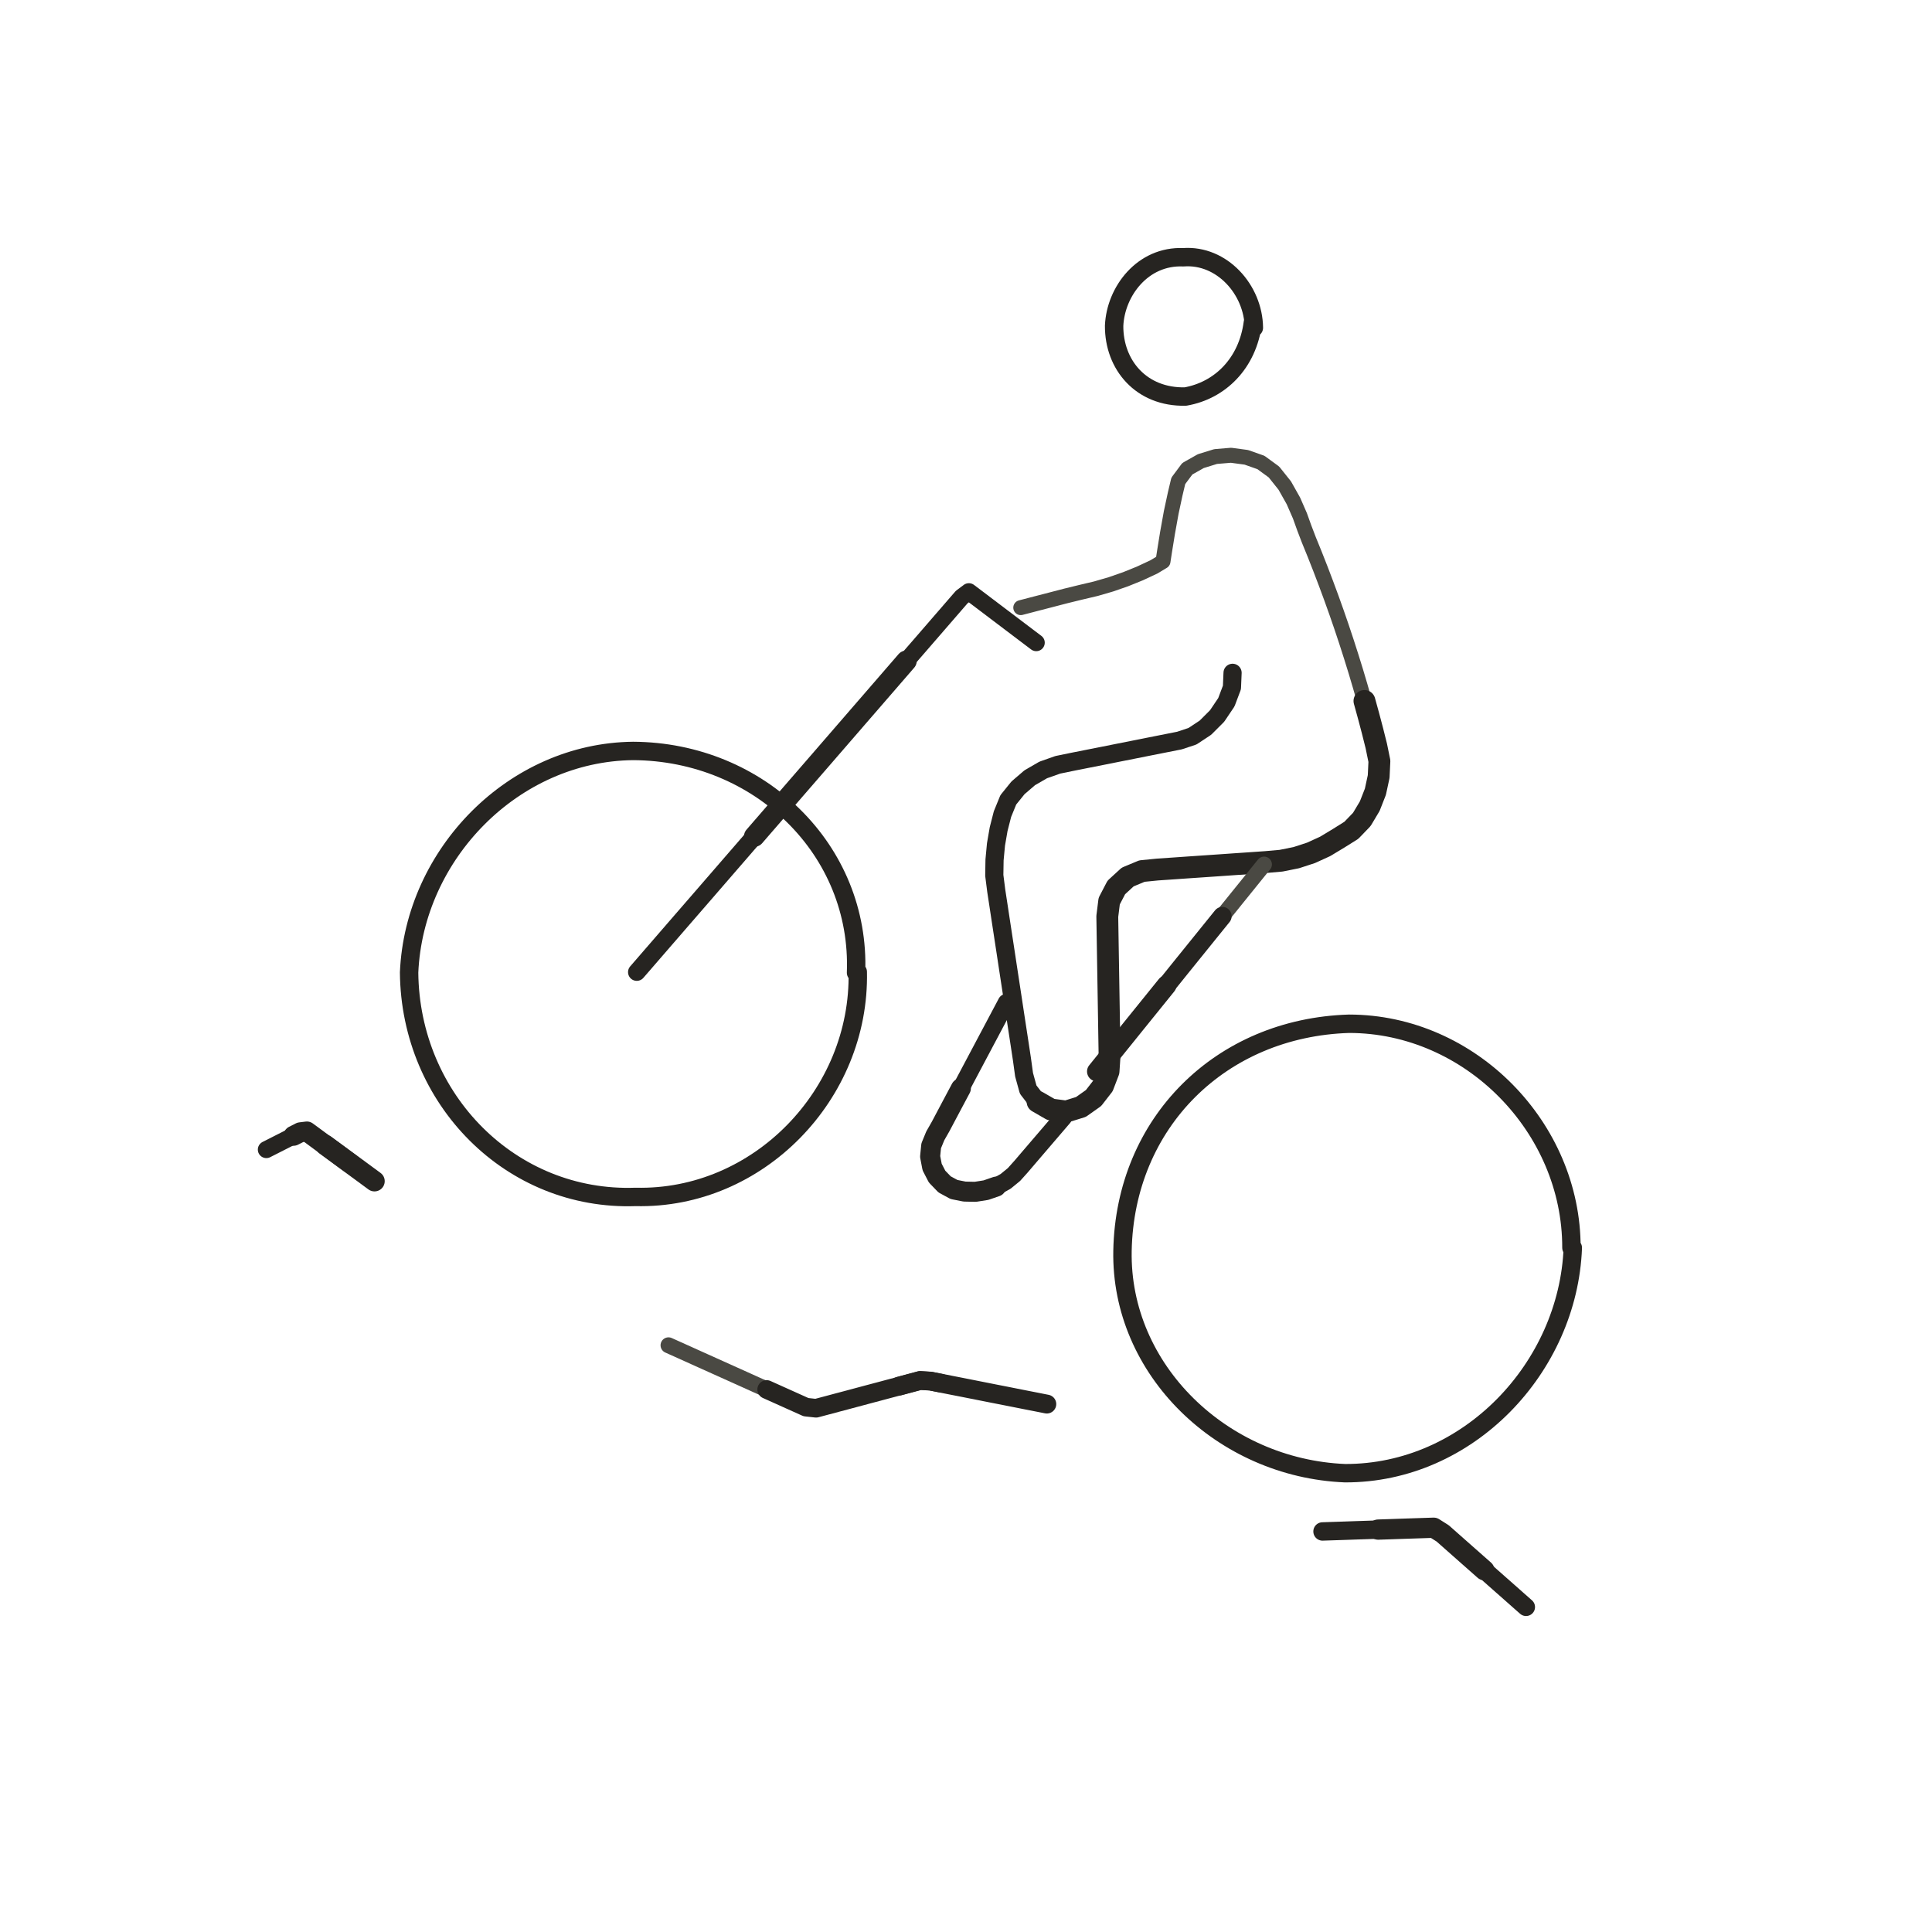
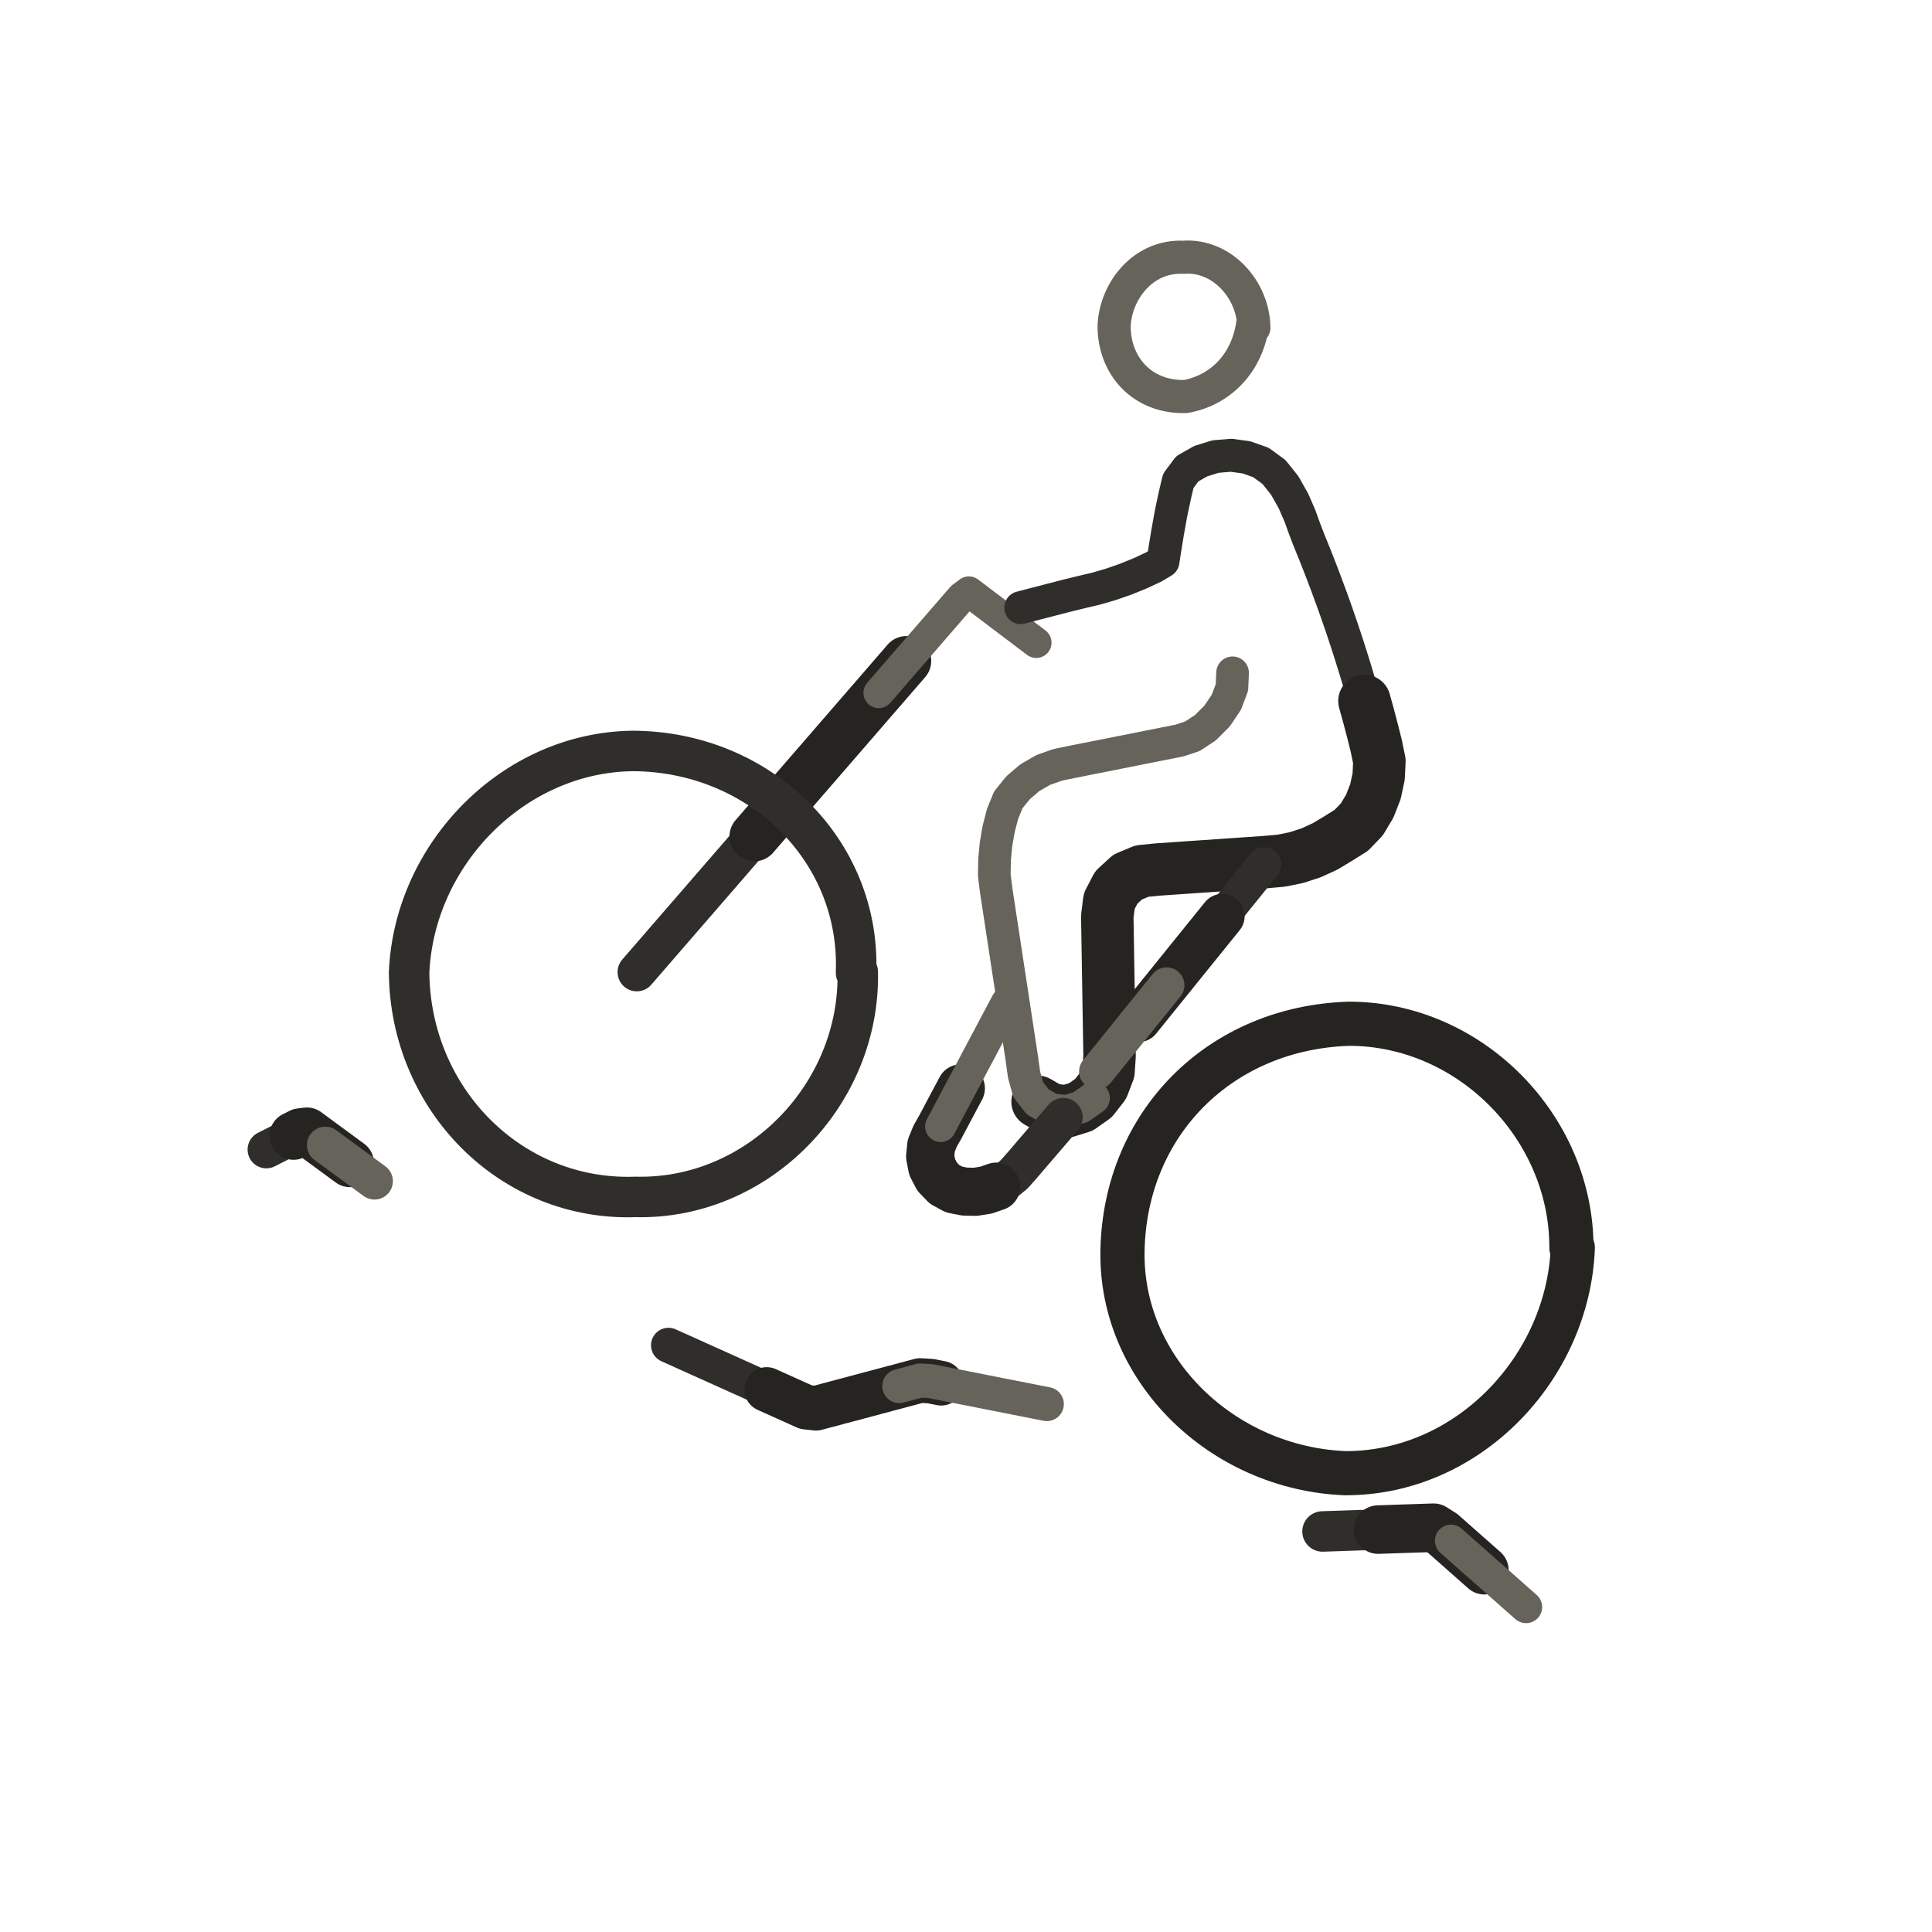
- <svg xmlns="http://www.w3.org/2000/svg" id="emoji" viewBox="-6 -6 84 84" data-castalia-style="sumi-e-ink-wash-v1" data-ink-stroke-system="tapered-v1" data-ink-coverage="complete" data-ink-pressure="loaded-middle-v1">
+ <svg xmlns="http://www.w3.org/2000/svg" id="emoji" viewBox="-6 -6 84 84" data-castalia-style="sumi-e-ink-wash-v1" data-ink-stroke-system="tapered-v1" data-ink-coverage="complete" data-ink-pressure="loaded-middle-v1" data-naturalist-construction="toddler-travel-mechanical-anatomy-v1" data-toddler-review="travel-places-complete-v1">
  <g id="line">
-     <path class="ink-stroke" data-ink-stroke="tapered" data-ink-role="line-source-tapered" data-ink-index="0" pathLength="1" d="M 51.501,60.585 L 51.984,60.569 L 52.468,60.553 L 52.951,60.536 L 53.435,60.520 L 53.918,60.504 L 54.402,60.488 L 54.885,60.471 L 55.369,60.455 L 55.852,60.439" fill="none" stroke="#262421" stroke-width="0.80" stroke-linecap="round" stroke-linejoin="round" />
-     <path class="ink-stroke" data-ink-stroke="tapered" data-ink-role="line-source-tapered" data-ink-index="1" pathLength="1" d="M 53.918,60.504 L 54.402,60.488 L 54.885,60.471 L 55.369,60.455 L 55.852,60.439 L 56.336,60.423 L 56.725,60.669 L 57.087,60.989 L 57.450,61.310 L 57.812,61.630 L 58.175,61.950 L 58.537,62.270" fill="none" stroke="#262421" stroke-width="0.88" stroke-linecap="round" stroke-linejoin="round" />
-     <path class="ink-stroke" data-ink-stroke="tapered" data-ink-role="line-source-tapered" data-ink-index="2" pathLength="1" d="M 57.087,60.989 L 57.450,61.310 L 57.812,61.630 L 58.175,61.950 L 58.537,62.270 L 58.900,62.591 L 59.262,62.911 L 59.625,63.231 L 59.987,63.552 L 60.350,63.872" fill="none" stroke="#262421" stroke-width="0.78" stroke-linecap="round" stroke-linejoin="round" />
-     <path class="ink-stroke" data-ink-stroke="tapered" data-ink-role="line-source-tapered" data-ink-index="3" pathLength="1" d="M 23.065,52.490 L 23.492,52.682 L 23.919,52.874 L 24.346,53.067 L 24.773,53.259 L 25.200,53.451 L 25.627,53.643 L 26.053,53.835 L 26.480,54.027 L 26.907,54.220 L 27.334,54.412 L 27.761,54.604 L 28.188,54.796 L 28.615,54.988 L 29.042,55.180" fill="none" stroke="#4a4943" stroke-width="0.69" stroke-linecap="round" stroke-linejoin="round" />
-     <path class="ink-stroke" data-ink-stroke="tapered" data-ink-role="line-source-tapered" data-ink-index="4" pathLength="1" d="M 27.334,54.412 L 27.761,54.604 L 28.188,54.796 L 28.615,54.988 L 29.042,55.180 L 29.481,55.228 L 29.933,55.108 L 30.385,54.987 L 30.838,54.867 L 31.290,54.746 L 31.742,54.625 L 32.195,54.505 L 32.647,54.384 L 33.100,54.264 L 33.552,54.143 L 34.004,54.022 L 34.462,54.049 L 34.921,54.140" fill="none" stroke="#262421" stroke-width="0.81" stroke-linecap="round" stroke-linejoin="round" />
-     <path class="ink-stroke" data-ink-stroke="tapered" data-ink-role="line-source-tapered" data-ink-index="5" pathLength="1" d="M 33.100,54.264 L 33.552,54.143 L 34.004,54.022 L 34.462,54.049 L 34.921,54.140 L 35.380,54.231 L 35.840,54.321 L 36.299,54.412 L 36.758,54.503 L 37.217,54.594 L 37.677,54.684 L 38.136,54.775 L 38.595,54.866 L 39.055,54.956 L 39.514,55.047" fill="none" stroke="#262421" stroke-width="0.82" stroke-linecap="round" stroke-linejoin="round" />
-     <path class="ink-stroke" data-ink-stroke="tapered" data-ink-role="line-source-tapered" data-ink-index="6" pathLength="1" d="M 5.580,43.982 L 5.876,43.832 L 6.171,43.682 L 6.467,43.532 L 6.762,43.381 L 7.058,43.231 L 7.344,43.196 L 7.611,43.392 L 7.878,43.589" fill="none" stroke="#262421" stroke-width="0.74" stroke-linecap="round" stroke-linejoin="round" />
-     <path class="ink-stroke" data-ink-stroke="tapered" data-ink-role="line-source-tapered" data-ink-index="7" pathLength="1" d="M 6.762,43.381 L 7.058,43.231 L 7.344,43.196 L 7.611,43.392 L 7.878,43.589 L 8.145,43.785 L 8.412,43.981 L 8.679,44.177 L 8.946,44.374 L 9.214,44.570" fill="none" stroke="#262421" stroke-width="0.87" stroke-linecap="round" stroke-linejoin="round" />
-     <path class="ink-stroke" data-ink-stroke="tapered" data-ink-role="line-source-tapered" data-ink-index="8" pathLength="1" d="M 8.145,43.785 L 8.412,43.981 L 8.679,44.177 L 8.946,44.374 L 9.214,44.570 L 9.481,44.766 L 9.748,44.962 L 10.015,45.159 L 10.282,45.355" fill="none" stroke="#262421" stroke-width="0.89" stroke-linecap="round" stroke-linejoin="round" />
-     <path class="ink-stroke" data-ink-stroke="tapered" data-ink-role="line-source-tapered" data-ink-index="9" pathLength="1" d="M 21.686,36.266 L 21.987,35.919 L 22.287,35.572 L 22.588,35.225 L 22.888,34.878 L 23.189,34.531 L 23.489,34.184 L 23.790,33.837 L 24.091,33.490 L 24.391,33.144 L 24.692,32.797 L 24.992,32.450 L 25.293,32.103 L 25.593,31.756 L 25.894,31.409 L 26.195,31.062 L 26.495,30.715 L 26.796,30.368 L 27.096,30.021 L 27.397,29.674 L 27.697,29.327 L 27.998,28.980" fill="none" stroke="#262421" stroke-width="0.76" stroke-linecap="round" stroke-linejoin="round" />
-     <path class="ink-stroke" data-ink-stroke="tapered" data-ink-role="line-source-tapered" data-ink-index="10" pathLength="1" d="M 26.796,30.368 L 27.096,30.021 L 27.397,29.674 L 27.697,29.327 L 27.998,28.980 L 28.299,28.633 L 28.599,28.286 L 28.900,27.939 L 29.200,27.593 L 29.501,27.246 L 29.802,26.899 L 30.102,26.552 L 30.403,26.205 L 30.703,25.858 L 31.004,25.511 L 31.304,25.164 L 31.605,24.817 L 31.906,24.470 L 32.206,24.123 L 32.507,23.776 L 32.807,23.429 L 33.108,23.082 L 33.408,22.735" fill="none" stroke="#262421" stroke-width="0.90" stroke-linecap="round" stroke-linejoin="round" />
-     <path class="ink-stroke" data-ink-stroke="tapered" data-ink-role="line-source-tapered" data-ink-index="11" pathLength="1" d="M 32.206,24.123 L 32.507,23.776 L 32.807,23.429 L 33.108,23.082 L 33.408,22.735 L 33.709,22.388 L 34.010,22.042 L 34.310,21.695 L 34.611,21.348 L 34.911,21.001 L 35.212,20.654 L 35.512,20.307 L 35.813,19.960 L 36.125,19.726 L 36.492,20.003 L 36.858,20.280 L 37.224,20.557 L 37.590,20.834 L 37.956,21.111 L 38.322,21.388 L 38.688,21.665 L 39.054,21.942" fill="none" stroke="#262421" stroke-width="0.74" stroke-linecap="round" stroke-linejoin="round" />
-     <path class="ink-stroke" data-ink-stroke="tapered" data-ink-role="line-source-tapered" data-ink-index="12" pathLength="1" d="M 31.294,36.256 C 31.406,41.577 26.969,46.17 21.635,46.04 C 16.217,46.234 11.838,41.799 11.787,36.283 C 12.01,31.127 16.332,26.705 21.524,26.65 C 27.02,26.675 31.426,30.954 31.219,36.291 L 31.294,36.256" fill="none" stroke="#262421" stroke-width="0.80" stroke-linecap="round" stroke-linejoin="round" />
-     <path class="ink-stroke" data-ink-stroke="tapered" data-ink-role="line-source-tapered" data-ink-index="13" pathLength="1" d="M 62.383,48.252 C 62.184,53.457 57.84,58.07 52.478,58.052 C 47.145,57.832 42.705,53.553 42.804,48.381 C 42.912,42.815 47.07,38.683 52.656,38.511 C 57.934,38.515 62.336,43.031 62.323,48.25 L 62.383,48.252" fill="none" stroke="#262421" stroke-width="0.80" stroke-linecap="round" stroke-linejoin="round" />
-     <path class="ink-stroke" data-ink-stroke="tapered" data-ink-role="line-source-tapered" data-ink-index="14" pathLength="1" d="M 48.473,8.024 C 48.245,9.806 47.038,10.979 45.539,11.241 C 43.618,11.284 42.43,9.864 42.44,8.164 C 42.506,6.668 43.683,5.109 45.449,5.185 C 47.127,5.06 48.498,6.597 48.516,8.249 L 48.473,8.024" fill="none" stroke="#262421" stroke-width="0.80" stroke-linecap="round" stroke-linejoin="round" />
-     <path class="ink-stroke" data-ink-stroke="tapered" data-ink-role="line-source-tapered" data-ink-index="15" pathLength="1" d="M 38.381,20.419 L 39.034,20.249 L 39.686,20.080 L 40.339,19.910 L 40.994,19.750 L 41.650,19.595 L 42.297,19.407 L 42.934,19.186 L 43.559,18.933 L 44.170,18.648 L 44.565,18.410 L 44.634,17.962 L 44.761,17.178 L 44.923,16.278 L 45.094,15.482 L 45.230,14.907 L 45.623,14.380 L 46.209,14.049 L 46.852,13.850 L 47.523,13.794 L 48.190,13.884 L 48.824,14.108 L 49.389,14.521 L 49.859,15.110 L 50.235,15.778 L 50.518,16.426 L 50.708,16.955 L 50.905,17.470 L 51.159,18.094 L 51.406,18.722 L 51.646,19.352 L 51.880,19.984 L 52.107,20.619 L 52.327,21.256 L 52.540,21.896 L 52.746,22.538 L 52.946,23.182 L 53.138,23.828 L 53.324,24.477 L 53.503,25.127 L 53.675,25.779 L 53.839,26.433 L 53.974,27.092" fill="none" stroke="#4a4943" stroke-width="0.65" stroke-linecap="round" stroke-linejoin="round" />
-     <path class="ink-stroke" data-ink-stroke="tapered" data-ink-role="line-source-tapered" data-ink-index="16" pathLength="1" d="M 53.324,24.477 L 53.503,25.127 L 53.675,25.779 L 53.839,26.433 L 53.974,27.092 L 53.942,27.764 L 53.800,28.423 L 53.554,29.050 L 53.209,29.628 L 52.753,30.101 L 52.192,30.452 L 51.615,30.800 L 51.002,31.080 L 50.361,31.289 L 49.700,31.422 L 49.029,31.481 L 48.356,31.528 L 47.683,31.574 L 47.011,31.621 L 46.338,31.667 L 45.665,31.713 L 44.993,31.760 L 44.320,31.806 L 43.650,31.873 L 43.030,32.131 L 42.536,32.584 L 42.226,33.179 L 42.143,33.844 L 42.154,34.519 L 42.165,35.193 L 42.176,35.867 L 42.187,36.541 L 42.198,37.215 L 42.209,37.890 L 42.220,38.564 L 42.231,39.238 L 42.242,39.912 L 42.197,40.583 L 41.957,41.210 L 41.545,41.741 L 40.996,42.129 L 40.357,42.327 L 39.693,42.238 L 39.112,41.903" fill="none" stroke="#262421" stroke-width="0.95" stroke-linecap="round" stroke-linejoin="round" />
-     <path class="ink-stroke" data-ink-stroke="tapered" data-ink-role="line-source-tapered" data-ink-index="17" pathLength="1" d="M 41.545,41.741 L 40.996,42.129 L 40.357,42.327 L 39.693,42.238 L 39.112,41.903 L 38.703,41.373 L 38.525,40.727 L 38.433,40.059 L 38.332,39.393 L 38.230,38.726 L 38.128,38.060 L 38.027,37.393 L 37.925,36.726 L 37.823,36.060 L 37.722,35.393 L 37.620,34.727 L 37.518,34.060 L 37.417,33.393 L 37.315,32.727 L 37.230,32.059 L 37.241,31.385 L 37.304,30.714 L 37.419,30.049 L 37.586,29.396 L 37.839,28.776 L 38.262,28.252 L 38.773,27.814 L 39.356,27.477 L 39.991,27.253 L 40.652,27.117 L 41.313,26.986 L 41.975,26.855 L 42.636,26.723 L 43.297,26.592 L 43.959,26.460 L 44.620,26.329 L 45.281,26.198 L 45.847,26.010 L 46.409,25.639 L 46.918,25.130 L 47.321,24.531 L 47.563,23.889 L 47.590,23.253" fill="none" stroke="#262421" stroke-width="0.79" stroke-linecap="round" stroke-linejoin="round" />
-     <path class="ink-stroke" data-ink-stroke="tapered" data-ink-role="line-source-tapered" data-ink-index="18" pathLength="1" d="M 40.230,42.579 L 39.925,42.935 L 39.619,43.292 L 39.314,43.648 L 39.008,44.005 L 38.703,44.361 L 38.398,44.718 L 38.085,45.067 L 37.722,45.364 L 37.312,45.592 L 36.869,45.745 L 36.406,45.818 L 35.938,45.808 L 35.478,45.717" fill="none" stroke="#262421" stroke-width="0.77" stroke-linecap="round" stroke-linejoin="round" />
-     <path class="ink-stroke" data-ink-stroke="tapered" data-ink-role="line-source-tapered" data-ink-index="19" pathLength="1" d="M 37.312,45.592 L 36.869,45.745 L 36.406,45.818 L 35.938,45.808 L 35.478,45.717 L 35.068,45.494 L 34.743,45.157 L 34.528,44.742 L 34.440,44.283 L 34.486,43.818 L 34.664,43.385 L 34.896,42.978 L 35.116,42.563 L 35.336,42.148 L 35.556,41.734 L 35.777,41.319" fill="none" stroke="#262421" stroke-width="0.87" stroke-linecap="round" stroke-linejoin="round" />
-     <path class="ink-stroke" data-ink-stroke="tapered" data-ink-role="line-source-tapered" data-ink-index="20" pathLength="1" d="M 34.896,42.978 L 35.116,42.563 L 35.336,42.148 L 35.556,41.734 L 35.777,41.319 L 35.997,40.905 L 36.217,40.490 L 36.437,40.075 L 36.657,39.661 L 36.877,39.246 L 37.097,38.832 L 37.317,38.417 L 37.537,38.003 L 37.757,37.588" fill="none" stroke="#262421" stroke-width="0.75" stroke-linecap="round" stroke-linejoin="round" />
-     <path class="ink-stroke" data-ink-stroke="tapered" data-ink-role="line-source-tapered" data-ink-index="21" pathLength="1" d="M 48.961,31.584 L 48.658,31.959 L 48.355,32.334 L 48.052,32.709 L 47.749,33.084 L 47.447,33.459 L 47.144,33.834 L 46.841,34.209 L 46.538,34.584 L 46.235,34.959 L 45.932,35.334" fill="none" stroke="#4a4943" stroke-width="0.68" stroke-linecap="round" stroke-linejoin="round" />
-     <path class="ink-stroke" data-ink-stroke="tapered" data-ink-role="line-source-tapered" data-ink-index="22" pathLength="1" d="M 47.144,33.834 L 46.841,34.209 L 46.538,34.584 L 46.235,34.959 L 45.932,35.334 L 45.629,35.709 L 45.326,36.084 L 45.024,36.460 L 44.721,36.835 L 44.418,37.210 L 44.115,37.585 L 43.812,37.960 L 43.509,38.335" fill="none" stroke="#262421" stroke-width="0.81" stroke-linecap="round" stroke-linejoin="round" />
-     <path class="ink-stroke" data-ink-stroke="tapered" data-ink-role="line-source-tapered" data-ink-index="23" pathLength="1" d="M 44.721,36.835 L 44.418,37.210 L 44.115,37.585 L 43.812,37.960 L 43.509,38.335 L 43.206,38.710 L 42.904,39.085 L 42.601,39.460 L 42.298,39.835 L 41.995,40.210 L 41.692,40.585" fill="none" stroke="#262421" stroke-width="0.86" stroke-linecap="round" stroke-linejoin="round" />
+     <path class="ink-stroke" data-ink-stroke="tapered" data-ink-role="line-source-tapered" data-ink-index="0" pathLength="1" d="M 51.501,60.585 L 51.984,60.569 L 52.468,60.553 L 52.951,60.536 L 53.435,60.520 L 53.918,60.504 L 54.402,60.488 L 54.885,60.471 L 55.369,60.455 L 55.852,60.439" fill="none" stroke="#302e2a" stroke-width="1.76" stroke-linecap="round" stroke-linejoin="round" data-travel-source-width="0.80" data-ink-brush-pass="loaded-contour-v2" data-toddler-clarity="defining-travel-mechanical-anatomy-v1" />
+     <path class="ink-stroke" data-ink-stroke="tapered" data-ink-role="line-source-tapered" data-ink-index="1" pathLength="1" d="M 53.918,60.504 L 54.402,60.488 L 54.885,60.471 L 55.369,60.455 L 55.852,60.439 L 56.336,60.423 L 56.725,60.669 L 57.087,60.989 L 57.450,61.310 L 57.812,61.630 L 58.175,61.950 L 58.537,62.270" fill="none" stroke="#262421" stroke-width="2.11" stroke-linecap="round" stroke-linejoin="round" data-travel-source-width="0.88" data-ink-brush-pass="loaded-contour-v2" data-toddler-clarity="defining-travel-mechanical-anatomy-v1" />
+     <path class="ink-stroke" data-ink-stroke="tapered" data-ink-role="line-source-tapered" data-ink-index="2" pathLength="1" d="M 57.087,60.989 L 57.450,61.310 L 57.812,61.630 L 58.175,61.950 L 58.537,62.270 L 58.900,62.591 L 59.262,62.911 L 59.625,63.231 L 59.987,63.552 L 60.350,63.872" fill="none" stroke="#66635b" stroke-width="1.40" stroke-linecap="round" stroke-linejoin="round" data-travel-source-width="0.78" data-ink-brush-pass="dry-edge-v2" data-toddler-clarity="defining-travel-mechanical-anatomy-v1" />
+     <path class="ink-stroke" data-ink-stroke="tapered" data-ink-role="line-source-tapered" data-ink-index="3" pathLength="1" d="M 23.065,52.490 L 23.492,52.682 L 23.919,52.874 L 24.346,53.067 L 24.773,53.259 L 25.200,53.451 L 25.627,53.643 L 26.053,53.835 L 26.480,54.027 L 26.907,54.220 L 27.334,54.412 L 27.761,54.604 L 28.188,54.796 L 28.615,54.988 L 29.042,55.180" fill="none" stroke="#302e2a" stroke-width="1.52" stroke-linecap="round" stroke-linejoin="round" data-travel-source-width="0.69" data-ink-brush-pass="loaded-contour-v2" data-toddler-clarity="defining-travel-mechanical-anatomy-v1" />
+     <path class="ink-stroke" data-ink-stroke="tapered" data-ink-role="line-source-tapered" data-ink-index="4" pathLength="1" d="M 27.334,54.412 L 27.761,54.604 L 28.188,54.796 L 28.615,54.988 L 29.042,55.180 L 29.481,55.228 L 29.933,55.108 L 30.385,54.987 L 30.838,54.867 L 31.290,54.746 L 31.742,54.625 L 32.195,54.505 L 32.647,54.384 L 33.100,54.264 L 33.552,54.143 L 34.004,54.022 L 34.462,54.049 L 34.921,54.140" fill="none" stroke="#262421" stroke-width="1.94" stroke-linecap="round" stroke-linejoin="round" data-travel-source-width="0.81" data-ink-brush-pass="loaded-contour-v2" data-toddler-clarity="defining-travel-mechanical-anatomy-v1" />
+     <path class="ink-stroke" data-ink-stroke="tapered" data-ink-role="line-source-tapered" data-ink-index="5" pathLength="1" d="M 33.100,54.264 L 33.552,54.143 L 34.004,54.022 L 34.462,54.049 L 34.921,54.140 L 35.380,54.231 L 35.840,54.321 L 36.299,54.412 L 36.758,54.503 L 37.217,54.594 L 37.677,54.684 L 38.136,54.775 L 38.595,54.866 L 39.055,54.956 L 39.514,55.047" fill="none" stroke="#66635b" stroke-width="1.48" stroke-linecap="round" stroke-linejoin="round" data-travel-source-width="0.82" data-ink-brush-pass="dry-edge-v2" data-toddler-clarity="defining-travel-mechanical-anatomy-v1" />
+     <path class="ink-stroke" data-ink-stroke="tapered" data-ink-role="line-source-tapered" data-ink-index="6" pathLength="1" d="M 5.580,43.982 L 5.876,43.832 L 6.171,43.682 L 6.467,43.532 L 6.762,43.381 L 7.058,43.231 L 7.344,43.196 L 7.611,43.392 L 7.878,43.589" fill="none" stroke="#302e2a" stroke-width="1.63" stroke-linecap="round" stroke-linejoin="round" data-travel-source-width="0.74" data-ink-brush-pass="loaded-contour-v2" data-toddler-clarity="defining-travel-mechanical-anatomy-v1" />
+     <path class="ink-stroke" data-ink-stroke="tapered" data-ink-role="line-source-tapered" data-ink-index="7" pathLength="1" d="M 6.762,43.381 L 7.058,43.231 L 7.344,43.196 L 7.611,43.392 L 7.878,43.589 L 8.145,43.785 L 8.412,43.981 L 8.679,44.177 L 8.946,44.374 L 9.214,44.570" fill="none" stroke="#262421" stroke-width="2.09" stroke-linecap="round" stroke-linejoin="round" data-travel-source-width="0.87" data-ink-brush-pass="loaded-contour-v2" data-toddler-clarity="defining-travel-mechanical-anatomy-v1" />
+     <path class="ink-stroke" data-ink-stroke="tapered" data-ink-role="line-source-tapered" data-ink-index="8" pathLength="1" d="M 8.145,43.785 L 8.412,43.981 L 8.679,44.177 L 8.946,44.374 L 9.214,44.570 L 9.481,44.766 L 9.748,44.962 L 10.015,45.159 L 10.282,45.355" fill="none" stroke="#66635b" stroke-width="1.60" stroke-linecap="round" stroke-linejoin="round" data-travel-source-width="0.89" data-ink-brush-pass="dry-edge-v2" data-toddler-clarity="defining-travel-mechanical-anatomy-v1" />
+     <path class="ink-stroke" data-ink-stroke="tapered" data-ink-role="line-source-tapered" data-ink-index="9" pathLength="1" d="M 21.686,36.266 L 21.987,35.919 L 22.287,35.572 L 22.588,35.225 L 22.888,34.878 L 23.189,34.531 L 23.489,34.184 L 23.790,33.837 L 24.091,33.490 L 24.391,33.144 L 24.692,32.797 L 24.992,32.450 L 25.293,32.103 L 25.593,31.756 L 25.894,31.409 L 26.195,31.062 L 26.495,30.715 L 26.796,30.368 L 27.096,30.021 L 27.397,29.674 L 27.697,29.327 L 27.998,28.980" fill="none" stroke="#302e2a" stroke-width="1.67" stroke-linecap="round" stroke-linejoin="round" data-travel-source-width="0.76" data-ink-brush-pass="loaded-contour-v2" data-toddler-clarity="defining-travel-mechanical-anatomy-v1" />
+     <path class="ink-stroke" data-ink-stroke="tapered" data-ink-role="line-source-tapered" data-ink-index="10" pathLength="1" d="M 26.796,30.368 L 27.096,30.021 L 27.397,29.674 L 27.697,29.327 L 27.998,28.980 L 28.299,28.633 L 28.599,28.286 L 28.900,27.939 L 29.200,27.593 L 29.501,27.246 L 29.802,26.899 L 30.102,26.552 L 30.403,26.205 L 30.703,25.858 L 31.004,25.511 L 31.304,25.164 L 31.605,24.817 L 31.906,24.470 L 32.206,24.123 L 32.507,23.776 L 32.807,23.429 L 33.108,23.082 L 33.408,22.735" fill="none" stroke="#262421" stroke-width="2.16" stroke-linecap="round" stroke-linejoin="round" data-travel-source-width="0.90" data-ink-brush-pass="loaded-contour-v2" data-toddler-clarity="defining-travel-mechanical-anatomy-v1" />
+     <path class="ink-stroke" data-ink-stroke="tapered" data-ink-role="line-source-tapered" data-ink-index="11" pathLength="1" d="M 32.206,24.123 L 32.507,23.776 L 32.807,23.429 L 33.108,23.082 L 33.408,22.735 L 33.709,22.388 L 34.010,22.042 L 34.310,21.695 L 34.611,21.348 L 34.911,21.001 L 35.212,20.654 L 35.512,20.307 L 35.813,19.960 L 36.125,19.726 L 36.492,20.003 L 36.858,20.280 L 37.224,20.557 L 37.590,20.834 L 37.956,21.111 L 38.322,21.388 L 38.688,21.665 L 39.054,21.942" fill="none" stroke="#66635b" stroke-width="1.33" stroke-linecap="round" stroke-linejoin="round" data-travel-source-width="0.74" data-ink-brush-pass="dry-edge-v2" data-toddler-clarity="defining-travel-mechanical-anatomy-v1" />
+     <path class="ink-stroke" data-ink-stroke="tapered" data-ink-role="line-source-tapered" data-ink-index="12" pathLength="1" d="M 31.294,36.256 C 31.406,41.577 26.969,46.17 21.635,46.04 C 16.217,46.234 11.838,41.799 11.787,36.283 C 12.01,31.127 16.332,26.705 21.524,26.65 C 27.02,26.675 31.426,30.954 31.219,36.291 L 31.294,36.256" fill="none" stroke="#302e2a" stroke-width="1.76" stroke-linecap="round" stroke-linejoin="round" data-travel-source-width="0.80" data-ink-brush-pass="loaded-contour-v2" data-toddler-clarity="defining-travel-mechanical-anatomy-v1" />
+     <path class="ink-stroke" data-ink-stroke="tapered" data-ink-role="line-source-tapered" data-ink-index="13" pathLength="1" d="M 62.383,48.252 C 62.184,53.457 57.84,58.07 52.478,58.052 C 47.145,57.832 42.705,53.553 42.804,48.381 C 42.912,42.815 47.07,38.683 52.656,38.511 C 57.934,38.515 62.336,43.031 62.323,48.25 L 62.383,48.252" fill="none" stroke="#262421" stroke-width="1.92" stroke-linecap="round" stroke-linejoin="round" data-travel-source-width="0.80" data-ink-brush-pass="loaded-contour-v2" data-toddler-clarity="defining-travel-mechanical-anatomy-v1" />
+     <path class="ink-stroke" data-ink-stroke="tapered" data-ink-role="line-source-tapered" data-ink-index="14" pathLength="1" d="M 48.473,8.024 C 48.245,9.806 47.038,10.979 45.539,11.241 C 43.618,11.284 42.43,9.864 42.44,8.164 C 42.506,6.668 43.683,5.109 45.449,5.185 C 47.127,5.06 48.498,6.597 48.516,8.249 L 48.473,8.024" fill="none" stroke="#66635b" stroke-width="1.44" stroke-linecap="round" stroke-linejoin="round" data-travel-source-width="0.80" data-ink-brush-pass="dry-edge-v2" data-toddler-clarity="defining-travel-mechanical-anatomy-v1" />
+     <path class="ink-stroke" data-ink-stroke="tapered" data-ink-role="line-source-tapered" data-ink-index="15" pathLength="1" d="M 38.381,20.419 L 39.034,20.249 L 39.686,20.080 L 40.339,19.910 L 40.994,19.750 L 41.650,19.595 L 42.297,19.407 L 42.934,19.186 L 43.559,18.933 L 44.170,18.648 L 44.565,18.410 L 44.634,17.962 L 44.761,17.178 L 44.923,16.278 L 45.094,15.482 L 45.230,14.907 L 45.623,14.380 L 46.209,14.049 L 46.852,13.850 L 47.523,13.794 L 48.190,13.884 L 48.824,14.108 L 49.389,14.521 L 49.859,15.110 L 50.235,15.778 L 50.518,16.426 L 50.708,16.955 L 50.905,17.470 L 51.159,18.094 L 51.406,18.722 L 51.646,19.352 L 51.880,19.984 L 52.107,20.619 L 52.327,21.256 L 52.540,21.896 L 52.746,22.538 L 52.946,23.182 L 53.138,23.828 L 53.324,24.477 L 53.503,25.127 L 53.675,25.779 L 53.839,26.433 L 53.974,27.092" fill="none" stroke="#302e2a" stroke-width="1.43" stroke-linecap="round" stroke-linejoin="round" data-travel-source-width="0.65" data-ink-brush-pass="loaded-contour-v2" data-toddler-clarity="defining-travel-mechanical-anatomy-v1" />
+     <path class="ink-stroke" data-ink-stroke="tapered" data-ink-role="line-source-tapered" data-ink-index="16" pathLength="1" d="M 53.324,24.477 L 53.503,25.127 L 53.675,25.779 L 53.839,26.433 L 53.974,27.092 L 53.942,27.764 L 53.800,28.423 L 53.554,29.050 L 53.209,29.628 L 52.753,30.101 L 52.192,30.452 L 51.615,30.800 L 51.002,31.080 L 50.361,31.289 L 49.700,31.422 L 49.029,31.481 L 48.356,31.528 L 47.683,31.574 L 47.011,31.621 L 46.338,31.667 L 45.665,31.713 L 44.993,31.760 L 44.320,31.806 L 43.650,31.873 L 43.030,32.131 L 42.536,32.584 L 42.226,33.179 L 42.143,33.844 L 42.154,34.519 L 42.165,35.193 L 42.176,35.867 L 42.187,36.541 L 42.198,37.215 L 42.209,37.890 L 42.220,38.564 L 42.231,39.238 L 42.242,39.912 L 42.197,40.583 L 41.957,41.210 L 41.545,41.741 L 40.996,42.129 L 40.357,42.327 L 39.693,42.238 L 39.112,41.903" fill="none" stroke="#262421" stroke-width="2.28" stroke-linecap="round" stroke-linejoin="round" data-travel-source-width="0.95" data-ink-brush-pass="loaded-contour-v2" data-toddler-clarity="defining-travel-mechanical-anatomy-v1" />
+     <path class="ink-stroke" data-ink-stroke="tapered" data-ink-role="line-source-tapered" data-ink-index="17" pathLength="1" d="M 41.545,41.741 L 40.996,42.129 L 40.357,42.327 L 39.693,42.238 L 39.112,41.903 L 38.703,41.373 L 38.525,40.727 L 38.433,40.059 L 38.332,39.393 L 38.230,38.726 L 38.128,38.060 L 38.027,37.393 L 37.925,36.726 L 37.823,36.060 L 37.722,35.393 L 37.620,34.727 L 37.518,34.060 L 37.417,33.393 L 37.315,32.727 L 37.230,32.059 L 37.241,31.385 L 37.304,30.714 L 37.419,30.049 L 37.586,29.396 L 37.839,28.776 L 38.262,28.252 L 38.773,27.814 L 39.356,27.477 L 39.991,27.253 L 40.652,27.117 L 41.313,26.986 L 41.975,26.855 L 42.636,26.723 L 43.297,26.592 L 43.959,26.460 L 44.620,26.329 L 45.281,26.198 L 45.847,26.010 L 46.409,25.639 L 46.918,25.130 L 47.321,24.531 L 47.563,23.889 L 47.590,23.253" fill="none" stroke="#66635b" stroke-width="1.42" stroke-linecap="round" stroke-linejoin="round" data-travel-source-width="0.79" data-ink-brush-pass="dry-edge-v2" data-toddler-clarity="defining-travel-mechanical-anatomy-v1" />
+     <path class="ink-stroke" data-ink-stroke="tapered" data-ink-role="line-source-tapered" data-ink-index="18" pathLength="1" d="M 40.230,42.579 L 39.925,42.935 L 39.619,43.292 L 39.314,43.648 L 39.008,44.005 L 38.703,44.361 L 38.398,44.718 L 38.085,45.067 L 37.722,45.364 L 37.312,45.592 L 36.869,45.745 L 36.406,45.818 L 35.938,45.808 L 35.478,45.717" fill="none" stroke="#302e2a" stroke-width="1.69" stroke-linecap="round" stroke-linejoin="round" data-travel-source-width="0.77" data-ink-brush-pass="loaded-contour-v2" data-toddler-clarity="defining-travel-mechanical-anatomy-v1" />
+     <path class="ink-stroke" data-ink-stroke="tapered" data-ink-role="line-source-tapered" data-ink-index="19" pathLength="1" d="M 37.312,45.592 L 36.869,45.745 L 36.406,45.818 L 35.938,45.808 L 35.478,45.717 L 35.068,45.494 L 34.743,45.157 L 34.528,44.742 L 34.440,44.283 L 34.486,43.818 L 34.664,43.385 L 34.896,42.978 L 35.116,42.563 L 35.336,42.148 L 35.556,41.734 L 35.777,41.319" fill="none" stroke="#262421" stroke-width="2.09" stroke-linecap="round" stroke-linejoin="round" data-travel-source-width="0.87" data-ink-brush-pass="loaded-contour-v2" data-toddler-clarity="defining-travel-mechanical-anatomy-v1" />
+     <path class="ink-stroke" data-ink-stroke="tapered" data-ink-role="line-source-tapered" data-ink-index="20" pathLength="1" d="M 34.896,42.978 L 35.116,42.563 L 35.336,42.148 L 35.556,41.734 L 35.777,41.319 L 35.997,40.905 L 36.217,40.490 L 36.437,40.075 L 36.657,39.661 L 36.877,39.246 L 37.097,38.832 L 37.317,38.417 L 37.537,38.003 L 37.757,37.588" fill="none" stroke="#66635b" stroke-width="1.35" stroke-linecap="round" stroke-linejoin="round" data-travel-source-width="0.75" data-ink-brush-pass="dry-edge-v2" data-toddler-clarity="defining-travel-mechanical-anatomy-v1" />
+     <path class="ink-stroke" data-ink-stroke="tapered" data-ink-role="line-source-tapered" data-ink-index="21" pathLength="1" d="M 48.961,31.584 L 48.658,31.959 L 48.355,32.334 L 48.052,32.709 L 47.749,33.084 L 47.447,33.459 L 47.144,33.834 L 46.841,34.209 L 46.538,34.584 L 46.235,34.959 L 45.932,35.334" fill="none" stroke="#302e2a" stroke-width="1.50" stroke-linecap="round" stroke-linejoin="round" data-travel-source-width="0.68" data-ink-brush-pass="loaded-contour-v2" data-toddler-clarity="defining-travel-mechanical-anatomy-v1" />
+     <path class="ink-stroke" data-ink-stroke="tapered" data-ink-role="line-source-tapered" data-ink-index="22" pathLength="1" d="M 47.144,33.834 L 46.841,34.209 L 46.538,34.584 L 46.235,34.959 L 45.932,35.334 L 45.629,35.709 L 45.326,36.084 L 45.024,36.460 L 44.721,36.835 L 44.418,37.210 L 44.115,37.585 L 43.812,37.960 L 43.509,38.335" fill="none" stroke="#262421" stroke-width="1.94" stroke-linecap="round" stroke-linejoin="round" data-travel-source-width="0.81" data-ink-brush-pass="loaded-contour-v2" data-toddler-clarity="defining-travel-mechanical-anatomy-v1" />
+     <path class="ink-stroke" data-ink-stroke="tapered" data-ink-role="line-source-tapered" data-ink-index="23" pathLength="1" d="M 44.721,36.835 L 44.418,37.210 L 44.115,37.585 L 43.812,37.960 L 43.509,38.335 L 43.206,38.710 L 42.904,39.085 L 42.601,39.460 L 42.298,39.835 L 41.995,40.210 L 41.692,40.585" fill="none" stroke="#66635b" stroke-width="1.55" stroke-linecap="round" stroke-linejoin="round" data-travel-source-width="0.86" data-ink-brush-pass="dry-edge-v2" data-toddler-clarity="defining-travel-mechanical-anatomy-v1" />
  </g>
</svg>
